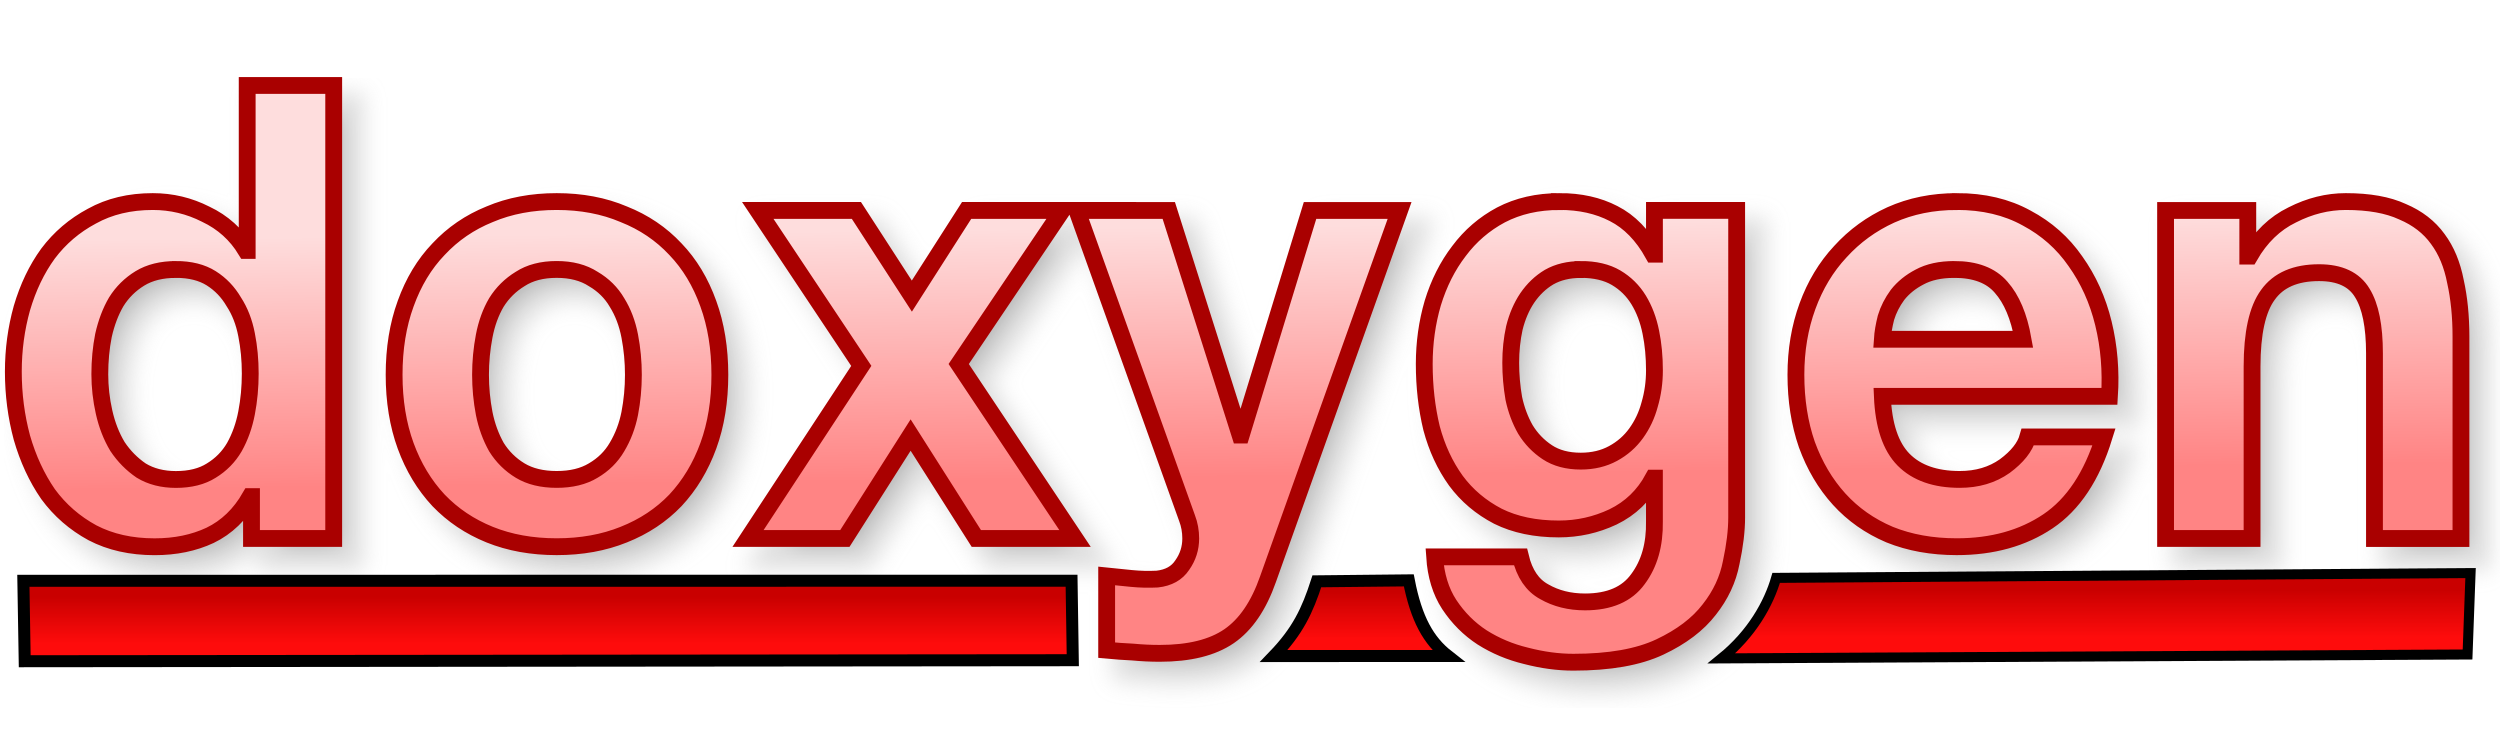
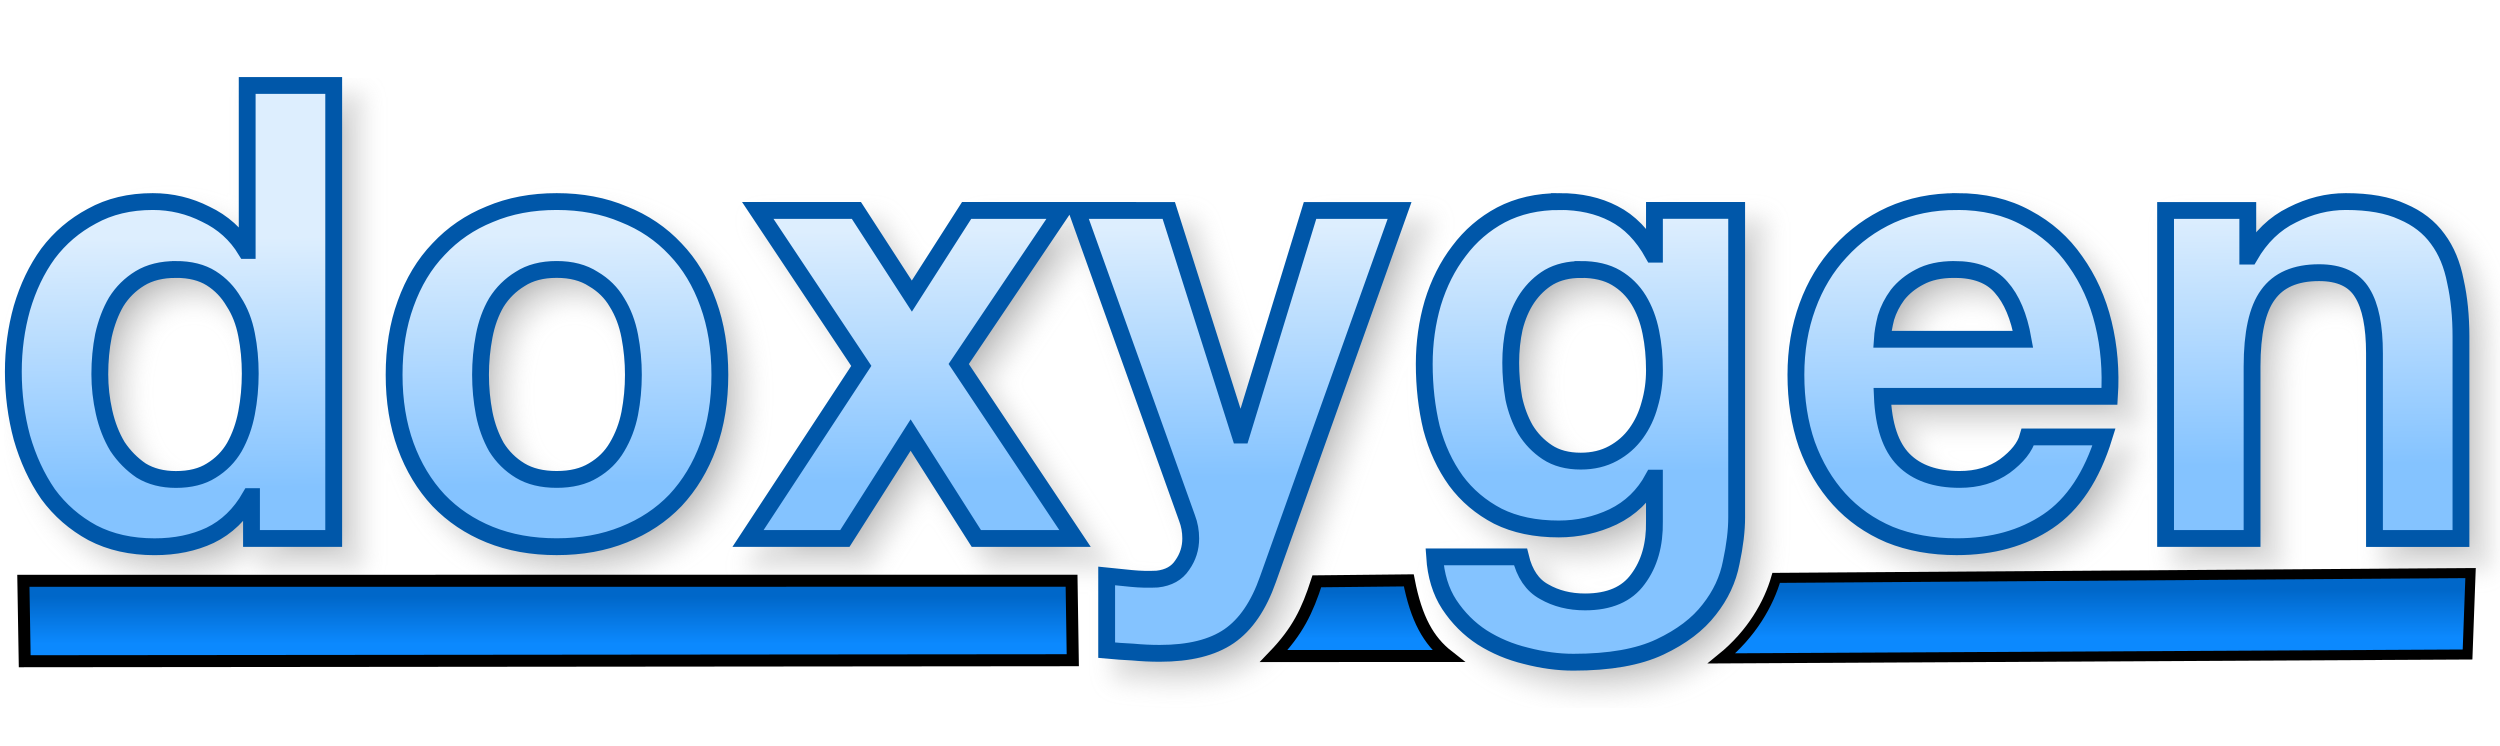
<svg xmlns="http://www.w3.org/2000/svg" xmlns:xlink="http://www.w3.org/1999/xlink" version="1.1" viewBox="0 0 104 31">
  <defs>
    <linearGradient id="a">
-       <stop stop-color="#C90000" offset="0" />
-       <stop stop-color="#FE0C0C" offset="1" />
+       <stop stop-color="#0067C9" offset="0" />
+       <stop stop-color="#0C89FE" offset="1" />
    </linearGradient>
    <linearGradient id="d" x1="31.474" x2="31.474" y1="24.821" y2="26.773" gradientUnits="userSpaceOnUse" xlink:href="#a" />
    <linearGradient id="c" x1="31.474" x2="31.474" y1="24.821" y2="26.773" gradientTransform="matrix(.6816 0 0 1.0248 72.391 -.91809)" gradientUnits="userSpaceOnUse" xlink:href="#a" />
    <linearGradient id="b" x1="56.295" x2="56.295" y1="24.622" y2="26.574" gradientUnits="userSpaceOnUse" xlink:href="#a" />
    <linearGradient id="e" x1="49.067" x2="48.956" y1="19.719" y2="9.523" gradientTransform="matrix(.97968 0 0 1.0207 -.25579 -.25579)" gradientUnits="userSpaceOnUse">
-       <stop stop-color="#FF8484" offset="0" />
-       <stop stop-color="#FEDDDD" offset="1" />
+       <stop stop-color="#84C3FF" offset="0" />
+       <stop stop-color="#DDEEFE" offset="1" />
    </linearGradient>
    <filter id="f" x="-.011" y="-.045" width="1.021" height="1.091" color-interpolation-filters="sRGB">
      <feGaussianBlur stdDeviation="0.453" />
    </filter>
  </defs>
  <g>
    <path transform="translate(-2.5759 -27.848)" d="m13.609 32.203v6.863h-0.051c-0.405-0.669-0.963-1.171-1.672-1.506-0.692-0.352-1.428-0.527-2.205-0.527-0.963 0-1.807 0.203-2.533 0.607-0.726 0.387-1.334 0.906-1.824 1.557-0.473 0.651-0.835 1.409-1.088 2.272-0.236 0.845-0.355 1.724-0.355 2.639 0 0.95 0.119 1.864 0.355 2.744 0.253 0.88 0.615 1.663 1.088 2.35 0.49 0.669 1.107 1.207 1.85 1.611 0.743 0.387 1.604 0.58 2.584 0.58 0.861 0 1.631-0.158 2.307-0.475 0.692-0.334 1.25-0.872 1.672-1.611h0.051v1.742h3.42v-18.846zm12.875 4.83c-1.03 0-1.96 0.175-2.787 0.527-0.828 0.334-1.536 0.82-2.127 1.453-0.591 0.616-1.048 1.372-1.369 2.269-0.321 0.88-0.48 1.866-0.48 2.957s0.16 2.075 0.48 2.955c0.321 0.88 0.778 1.636 1.369 2.269 0.591 0.616 1.299 1.091 2.127 1.426 0.828 0.334 1.757 0.502 2.787 0.502 1.03 0 1.96-0.168 2.787-0.502 0.844-0.334 1.561-0.81 2.152-1.426 0.591-0.633 1.048-1.39 1.369-2.269 0.321-0.88 0.48-1.864 0.48-2.955s-0.16-2.077-0.48-2.957c-0.321-0.897-0.778-1.654-1.369-2.269-0.591-0.633-1.308-1.119-2.152-1.453-0.828-0.352-1.757-0.527-2.787-0.527zm41.715 0c-0.912 0-1.722 0.185-2.432 0.555-0.692 0.37-1.275 0.87-1.748 1.504-0.473 0.616-0.837 1.337-1.09 2.164-0.236 0.809-0.354 1.655-0.354 2.535 0 0.933 0.1 1.821 0.303 2.666 0.22 0.827 0.558 1.556 1.014 2.189 0.456 0.616 1.039 1.109 1.748 1.478 0.709 0.352 1.554 0.529 2.533 0.529 0.794 0 1.545-0.168 2.254-0.502 0.726-0.352 1.283-0.89 1.672-1.611h0.051v1.795c0.017 0.968-0.211 1.769-0.684 2.402-0.456 0.633-1.19 0.951-2.203 0.951-0.642 0-1.208-0.142-1.697-0.424-0.49-0.264-0.819-0.747-0.988-1.451h-3.572c0.051 0.774 0.253 1.435 0.607 1.98 0.372 0.563 0.829 1.019 1.369 1.371 0.557 0.352 1.166 0.607 1.824 0.766 0.676 0.176 1.333 0.266 1.975 0.266 1.503 0 2.703-0.212 3.598-0.635 0.895-0.422 1.58-0.941 2.053-1.557 0.473-0.598 0.777-1.249 0.912-1.953 0.152-0.704 0.227-1.329 0.227-1.875v-12.775h-3.42v1.822h-0.051c-0.439-0.792-0.988-1.355-1.647-1.69-0.642-0.334-1.393-0.502-2.254-0.502zm16.523 0c-0.996 0-1.909 0.185-2.736 0.555-0.811 0.37-1.512 0.88-2.103 1.531-0.591 0.633-1.046 1.39-1.367 2.269s-0.48 1.831-0.48 2.852c0 1.056 0.151 2.022 0.455 2.902 0.321 0.88 0.768 1.636 1.342 2.269 0.574 0.633 1.276 1.127 2.103 1.478 0.828 0.334 1.757 0.502 2.787 0.502 1.486 0 2.752-0.353 3.799-1.057 1.047-0.704 1.825-1.873 2.332-3.51h-3.168c-0.118 0.422-0.439 0.828-0.963 1.215-0.524 0.37-1.147 0.553-1.873 0.553-1.013 0-1.792-0.273-2.332-0.818-0.54-0.545-0.836-1.425-0.887-2.639h9.449c0.068-1.056-0.016-2.067-0.252-3.035-0.236-0.968-0.626-1.829-1.166-2.586-0.524-0.757-1.2-1.355-2.027-1.795-0.828-0.458-1.797-0.688-2.912-0.688zm16.189 0c-0.76 0-1.502 0.185-2.228 0.555-0.726 0.352-1.317 0.923-1.773 1.715h-0.076v-1.9h-3.42v13.646h3.598v-7.152c0-1.39 0.219-2.384 0.658-2.982 0.439-0.616 1.149-0.924 2.129-0.924 0.861 0 1.461 0.281 1.799 0.844 0.338 0.545 0.506 1.382 0.506 2.508v7.707h3.598v-8.393c0-0.845-0.076-1.611-0.229-2.297-0.135-0.704-0.38-1.292-0.734-1.768-0.355-0.493-0.844-0.873-1.469-1.137-0.608-0.282-1.395-0.422-2.357-0.422zm-66.063 0.369 4.307 6.467-4.713 7.18h4.029l2.736-4.303 2.734 4.303h4.106l-4.84-7.258 4.307-6.389h-3.977l-2.279 3.564-2.307-3.564zm13.275 0 4.584 12.803c0.101 0.264 0.152 0.545 0.152 0.844 0 0.405-0.117 0.775-0.354 1.109-0.22 0.334-0.566 0.527-1.039 0.58-0.355 0.018-0.71 0.01-1.065-0.025-0.355-0.035-0.701-0.07-1.039-0.105v3.088c0.372 0.035 0.735 0.061 1.09 0.078 0.372 0.035 0.744 0.053 1.115 0.053 1.233 0 2.194-0.238 2.887-0.713 0.692-0.475 1.233-1.266 1.621-2.375l5.473-15.336h-3.725l-2.861 9.344h-0.051l-2.965-9.344zm-37.48 2.455c0.591 0 1.082 0.123 1.471 0.369 0.388 0.246 0.699 0.572 0.936 0.977 0.253 0.387 0.432 0.845 0.533 1.373 0.101 0.51 0.152 1.048 0.152 1.611 0 0.563-0.051 1.107-0.152 1.635-0.101 0.528-0.271 1.004-0.508 1.426-0.236 0.405-0.556 0.73-0.961 0.977-0.388 0.246-0.88 0.369-1.471 0.369-0.557 0-1.038-0.123-1.443-0.369-0.388-0.264-0.718-0.597-0.988-1.002-0.253-0.422-0.438-0.898-0.557-1.426s-0.178-1.056-0.178-1.584c-1e-7 -0.563 0.051-1.099 0.152-1.609 0.118-0.528 0.295-0.996 0.531-1.4 0.253-0.405 0.583-0.73 0.988-0.977 0.405-0.246 0.903-0.369 1.494-0.369zm15.84 0c0.608 0 1.114 0.133 1.52 0.396 0.422 0.246 0.752 0.572 0.988 0.977 0.253 0.405 0.43 0.871 0.531 1.398 0.101 0.528 0.152 1.066 0.152 1.611 0 0.545-0.051 1.081-0.152 1.609-0.101 0.51-0.278 0.976-0.531 1.398-0.236 0.405-0.566 0.73-0.988 0.977-0.405 0.246-0.912 0.369-1.52 0.369-0.608 0-1.114-0.123-1.52-0.369s-0.735-0.572-0.988-0.977c-0.236-0.422-0.406-0.888-0.508-1.398-0.101-0.528-0.152-1.064-0.152-1.609 0-0.545 0.051-1.083 0.152-1.611 0.101-0.528 0.271-0.994 0.508-1.398 0.253-0.405 0.583-0.73 0.988-0.977 0.405-0.264 0.912-0.396 1.52-0.396zm42.602 0c0.591 0 1.08 0.115 1.469 0.344 0.388 0.229 0.701 0.537 0.938 0.924 0.236 0.387 0.406 0.835 0.508 1.346 0.101 0.493 0.15 1.021 0.15 1.584 0 0.493-0.066 0.968-0.201 1.426-0.118 0.44-0.305 0.836-0.559 1.188-0.253 0.352-0.574 0.633-0.963 0.844-0.388 0.211-0.835 0.318-1.342 0.318-0.557 0-1.021-0.125-1.393-0.371-0.372-0.246-0.676-0.562-0.912-0.949-0.22-0.387-0.381-0.818-0.482-1.293-0.084-0.493-0.127-0.986-0.127-1.478 0-0.51 0.051-0.994 0.152-1.451 0.118-0.475 0.297-0.89 0.533-1.242 0.253-0.37 0.557-0.66 0.912-0.871 0.372-0.211 0.81-0.316 1.316-0.316zm15.535 0c0.878 0 1.529 0.248 1.951 0.74 0.439 0.493 0.743 1.214 0.912 2.164h-5.854c0.017-0.264 0.068-0.564 0.152-0.898 0.101-0.334 0.263-0.65 0.482-0.949 0.236-0.299 0.541-0.547 0.912-0.74 0.388-0.211 0.869-0.316 1.443-0.316z" filter="url(#f)" opacity=".3" stroke="#969696" xlink:href="#path141" />
    <path d="m0.972 24.161 43.605-0.002 0.051 3.306-43.6 0.042z" fill="url(#d)" stroke="#000" stroke-width=".5" />
-     <path d="m10.283 3.555v6.863h-0.051c-0.405-0.669-0.963-1.171-1.672-1.506-0.692-0.352-1.428-0.527-2.205-0.527-0.963 0-1.807 0.203-2.533 0.607-0.726 0.387-1.334 0.906-1.824 1.557-0.473 0.651-0.835 1.409-1.088 2.272-0.236 0.845-0.355 1.724-0.355 2.639 0 0.95 0.119 1.864 0.355 2.744 0.253 0.88 0.615 1.663 1.088 2.35 0.49 0.669 1.107 1.207 1.85 1.611 0.743 0.387 1.604 0.58 2.584 0.58 0.861 0 1.631-0.158 2.307-0.475 0.692-0.334 1.25-0.872 1.672-1.611h0.051v1.742h3.42v-18.846zm12.875 4.83c-1.03 0-1.96 0.175-2.787 0.527-0.828 0.334-1.536 0.82-2.127 1.453-0.591 0.616-1.048 1.372-1.369 2.269-0.321 0.88-0.48 1.866-0.48 2.957s0.16 2.075 0.48 2.955c0.321 0.88 0.778 1.636 1.369 2.269 0.591 0.616 1.299 1.091 2.127 1.426 0.828 0.334 1.757 0.502 2.787 0.502 1.03 0 1.96-0.168 2.787-0.502 0.844-0.334 1.561-0.81 2.152-1.426 0.591-0.633 1.048-1.39 1.369-2.269 0.321-0.88 0.48-1.864 0.48-2.955s-0.16-2.077-0.48-2.957c-0.321-0.897-0.778-1.654-1.369-2.269-0.591-0.633-1.308-1.119-2.152-1.453-0.828-0.352-1.757-0.527-2.787-0.527zm41.715 0c-0.912 0-1.722 0.185-2.432 0.555-0.692 0.37-1.275 0.87-1.748 1.504-0.473 0.616-0.837 1.337-1.09 2.164-0.236 0.809-0.354 1.655-0.354 2.535 0 0.933 0.1 1.821 0.303 2.666 0.22 0.827 0.558 1.556 1.014 2.189 0.456 0.616 1.039 1.109 1.748 1.478 0.709 0.352 1.554 0.529 2.533 0.529 0.794 0 1.545-0.168 2.254-0.502 0.726-0.352 1.283-0.89 1.672-1.611h0.051v1.795c0.017 0.968-0.211 1.769-0.684 2.402-0.456 0.633-1.19 0.951-2.203 0.951-0.642 0-1.208-0.142-1.697-0.424-0.49-0.264-0.819-0.747-0.988-1.451h-3.572c0.051 0.774 0.253 1.435 0.607 1.98 0.372 0.563 0.829 1.019 1.369 1.371 0.557 0.352 1.166 0.607 1.824 0.766 0.676 0.176 1.333 0.266 1.975 0.266 1.503 0 2.703-0.212 3.598-0.635 0.895-0.422 1.58-0.941 2.053-1.557 0.473-0.598 0.777-1.249 0.912-1.953 0.152-0.704 0.227-1.329 0.227-1.875v-12.775h-3.42v1.822h-0.051c-0.439-0.792-0.988-1.355-1.647-1.69-0.642-0.334-1.393-0.502-2.254-0.502zm16.523 0c-0.996 0-1.909 0.185-2.736 0.555-0.811 0.37-1.512 0.88-2.103 1.531-0.591 0.633-1.046 1.39-1.367 2.269s-0.48 1.831-0.48 2.852c0 1.056 0.151 2.022 0.455 2.902 0.321 0.88 0.768 1.636 1.342 2.269 0.574 0.633 1.276 1.127 2.103 1.478 0.828 0.334 1.757 0.502 2.787 0.502 1.486 0 2.752-0.353 3.799-1.057 1.047-0.704 1.825-1.873 2.332-3.51h-3.168c-0.118 0.422-0.439 0.828-0.963 1.215-0.524 0.37-1.147 0.553-1.873 0.553-1.013 0-1.792-0.273-2.332-0.818-0.54-0.545-0.836-1.425-0.887-2.639h9.449c0.068-1.056-0.016-2.067-0.252-3.035-0.236-0.968-0.626-1.829-1.166-2.586-0.524-0.757-1.2-1.355-2.027-1.795-0.828-0.458-1.797-0.688-2.912-0.688zm16.189 0c-0.76 0-1.502 0.185-2.228 0.555-0.726 0.352-1.317 0.923-1.773 1.715h-0.076v-1.9h-3.42v13.646h3.598v-7.152c0-1.39 0.219-2.384 0.658-2.982 0.439-0.616 1.149-0.924 2.129-0.924 0.861 0 1.461 0.281 1.799 0.844 0.338 0.545 0.506 1.382 0.506 2.508v7.707h3.598v-8.393c0-0.845-0.076-1.611-0.229-2.297-0.135-0.704-0.38-1.292-0.734-1.768-0.355-0.493-0.844-0.873-1.469-1.137-0.608-0.282-1.395-0.422-2.357-0.422zm-66.062 0.369 4.307 6.467-4.713 7.18h4.029l2.736-4.303 2.734 4.303h4.106l-4.84-7.258 4.307-6.389h-3.977l-2.279 3.564-2.307-3.564zm13.275 0 4.584 12.803c0.101 0.264 0.152 0.545 0.152 0.844 0 0.405-0.117 0.775-0.354 1.109-0.22 0.334-0.566 0.527-1.039 0.58-0.355 0.018-0.71 0.01-1.065-0.025-0.355-0.035-0.701-0.07-1.039-0.105v3.088c0.372 0.035 0.735 0.061 1.09 0.078 0.372 0.035 0.744 0.053 1.115 0.053 1.233 0 2.194-0.238 2.887-0.713 0.692-0.475 1.233-1.266 1.621-2.375l5.473-15.336h-3.725l-2.861 9.344h-0.051l-2.965-9.344zm-37.48 2.455c0.591 0 1.082 0.123 1.471 0.369s0.699 0.572 0.936 0.977c0.253 0.387 0.432 0.845 0.533 1.373 0.101 0.51 0.152 1.048 0.152 1.611 0 0.563-0.051 1.107-0.152 1.635-0.101 0.528-0.271 1.004-0.508 1.426-0.236 0.405-0.556 0.73-0.961 0.977-0.388 0.246-0.88 0.369-1.471 0.369-0.557 0-1.038-0.123-1.443-0.369-0.388-0.264-0.718-0.597-0.988-1.002-0.253-0.422-0.438-0.898-0.557-1.426s-0.178-1.056-0.178-1.584c-1e-7 -0.563 0.051-1.099 0.152-1.609 0.118-0.528 0.295-0.996 0.531-1.4 0.253-0.405 0.583-0.73 0.988-0.977 0.405-0.246 0.903-0.369 1.494-0.369zm15.84 0c0.608 0 1.114 0.133 1.52 0.396 0.422 0.246 0.752 0.572 0.988 0.977 0.253 0.405 0.43 0.871 0.531 1.398 0.101 0.528 0.152 1.066 0.152 1.611 0 0.545-0.051 1.081-0.152 1.609-0.101 0.51-0.278 0.976-0.531 1.398-0.236 0.405-0.566 0.73-0.988 0.977-0.405 0.246-0.912 0.369-1.52 0.369-0.608 0-1.114-0.123-1.52-0.369s-0.735-0.572-0.988-0.977c-0.236-0.422-0.406-0.888-0.508-1.398-0.101-0.528-0.152-1.064-0.152-1.609 0-0.545 0.051-1.083 0.152-1.611 0.101-0.528 0.271-0.994 0.508-1.398 0.253-0.405 0.583-0.73 0.988-0.977 0.405-0.264 0.912-0.396 1.52-0.396zm42.602 0c0.591 0 1.08 0.115 1.469 0.344 0.388 0.229 0.701 0.537 0.938 0.924 0.236 0.387 0.406 0.835 0.508 1.346 0.101 0.493 0.15 1.021 0.15 1.584 0 0.493-0.066 0.968-0.201 1.426-0.118 0.44-0.305 0.836-0.559 1.188-0.253 0.352-0.574 0.633-0.963 0.844-0.388 0.211-0.835 0.318-1.342 0.318-0.557 0-1.021-0.125-1.393-0.371-0.372-0.246-0.676-0.562-0.912-0.949-0.22-0.387-0.381-0.818-0.482-1.293-0.084-0.493-0.127-0.986-0.127-1.478 0-0.51 0.051-0.994 0.152-1.451 0.118-0.475 0.297-0.89 0.533-1.242 0.253-0.37 0.557-0.66 0.912-0.871 0.372-0.211 0.81-0.316 1.316-0.316zm15.535 0c0.878 0 1.529 0.248 1.951 0.74 0.439 0.493 0.743 1.214 0.912 2.164h-5.854c0.017-0.264 0.068-0.564 0.152-0.898 0.101-0.334 0.263-0.65 0.482-0.949 0.236-0.299 0.541-0.547 0.912-0.74 0.388-0.211 0.869-0.316 1.443-0.316z" fill="url(#e)" stroke="#A90000" stroke-width=".7" />
+     <path d="m10.283 3.555v6.863h-0.051c-0.405-0.669-0.963-1.171-1.672-1.506-0.692-0.352-1.428-0.527-2.205-0.527-0.963 0-1.807 0.203-2.533 0.607-0.726 0.387-1.334 0.906-1.824 1.557-0.473 0.651-0.835 1.409-1.088 2.272-0.236 0.845-0.355 1.724-0.355 2.639 0 0.95 0.119 1.864 0.355 2.744 0.253 0.88 0.615 1.663 1.088 2.35 0.49 0.669 1.107 1.207 1.85 1.611 0.743 0.387 1.604 0.58 2.584 0.58 0.861 0 1.631-0.158 2.307-0.475 0.692-0.334 1.25-0.872 1.672-1.611h0.051v1.742h3.42v-18.846zm12.875 4.83c-1.03 0-1.96 0.175-2.787 0.527-0.828 0.334-1.536 0.82-2.127 1.453-0.591 0.616-1.048 1.372-1.369 2.269-0.321 0.88-0.48 1.866-0.48 2.957s0.16 2.075 0.48 2.955c0.321 0.88 0.778 1.636 1.369 2.269 0.591 0.616 1.299 1.091 2.127 1.426 0.828 0.334 1.757 0.502 2.787 0.502 1.03 0 1.96-0.168 2.787-0.502 0.844-0.334 1.561-0.81 2.152-1.426 0.591-0.633 1.048-1.39 1.369-2.269 0.321-0.88 0.48-1.864 0.48-2.955s-0.16-2.077-0.48-2.957c-0.321-0.897-0.778-1.654-1.369-2.269-0.591-0.633-1.308-1.119-2.152-1.453-0.828-0.352-1.757-0.527-2.787-0.527zm41.715 0c-0.912 0-1.722 0.185-2.432 0.555-0.692 0.37-1.275 0.87-1.748 1.504-0.473 0.616-0.837 1.337-1.09 2.164-0.236 0.809-0.354 1.655-0.354 2.535 0 0.933 0.1 1.821 0.303 2.666 0.22 0.827 0.558 1.556 1.014 2.189 0.456 0.616 1.039 1.109 1.748 1.478 0.709 0.352 1.554 0.529 2.533 0.529 0.794 0 1.545-0.168 2.254-0.502 0.726-0.352 1.283-0.89 1.672-1.611h0.051v1.795c0.017 0.968-0.211 1.769-0.684 2.402-0.456 0.633-1.19 0.951-2.203 0.951-0.642 0-1.208-0.142-1.697-0.424-0.49-0.264-0.819-0.747-0.988-1.451h-3.572c0.051 0.774 0.253 1.435 0.607 1.98 0.372 0.563 0.829 1.019 1.369 1.371 0.557 0.352 1.166 0.607 1.824 0.766 0.676 0.176 1.333 0.266 1.975 0.266 1.503 0 2.703-0.212 3.598-0.635 0.895-0.422 1.58-0.941 2.053-1.557 0.473-0.598 0.777-1.249 0.912-1.953 0.152-0.704 0.227-1.329 0.227-1.875v-12.775h-3.42v1.822h-0.051c-0.439-0.792-0.988-1.355-1.647-1.69-0.642-0.334-1.393-0.502-2.254-0.502zm16.523 0c-0.996 0-1.909 0.185-2.736 0.555-0.811 0.37-1.512 0.88-2.103 1.531-0.591 0.633-1.046 1.39-1.367 2.269s-0.48 1.831-0.48 2.852c0 1.056 0.151 2.022 0.455 2.902 0.321 0.88 0.768 1.636 1.342 2.269 0.574 0.633 1.276 1.127 2.103 1.478 0.828 0.334 1.757 0.502 2.787 0.502 1.486 0 2.752-0.353 3.799-1.057 1.047-0.704 1.825-1.873 2.332-3.51h-3.168c-0.118 0.422-0.439 0.828-0.963 1.215-0.524 0.37-1.147 0.553-1.873 0.553-1.013 0-1.792-0.273-2.332-0.818-0.54-0.545-0.836-1.425-0.887-2.639h9.449c0.068-1.056-0.016-2.067-0.252-3.035-0.236-0.968-0.626-1.829-1.166-2.586-0.524-0.757-1.2-1.355-2.027-1.795-0.828-0.458-1.797-0.688-2.912-0.688zm16.189 0c-0.76 0-1.502 0.185-2.228 0.555-0.726 0.352-1.317 0.923-1.773 1.715h-0.076v-1.9h-3.42v13.646h3.598v-7.152c0-1.39 0.219-2.384 0.658-2.982 0.439-0.616 1.149-0.924 2.129-0.924 0.861 0 1.461 0.281 1.799 0.844 0.338 0.545 0.506 1.382 0.506 2.508v7.707h3.598v-8.393c0-0.845-0.076-1.611-0.229-2.297-0.135-0.704-0.38-1.292-0.734-1.768-0.355-0.493-0.844-0.873-1.469-1.137-0.608-0.282-1.395-0.422-2.357-0.422zm-66.062 0.369 4.307 6.467-4.713 7.18h4.029l2.736-4.303 2.734 4.303h4.106l-4.84-7.258 4.307-6.389h-3.977l-2.279 3.564-2.307-3.564zm13.275 0 4.584 12.803c0.101 0.264 0.152 0.545 0.152 0.844 0 0.405-0.117 0.775-0.354 1.109-0.22 0.334-0.566 0.527-1.039 0.58-0.355 0.018-0.71 0.01-1.065-0.025-0.355-0.035-0.701-0.07-1.039-0.105v3.088c0.372 0.035 0.735 0.061 1.09 0.078 0.372 0.035 0.744 0.053 1.115 0.053 1.233 0 2.194-0.238 2.887-0.713 0.692-0.475 1.233-1.266 1.621-2.375l5.473-15.336h-3.725l-2.861 9.344h-0.051l-2.965-9.344zm-37.48 2.455c0.591 0 1.082 0.123 1.471 0.369s0.699 0.572 0.936 0.977c0.253 0.387 0.432 0.845 0.533 1.373 0.101 0.51 0.152 1.048 0.152 1.611 0 0.563-0.051 1.107-0.152 1.635-0.101 0.528-0.271 1.004-0.508 1.426-0.236 0.405-0.556 0.73-0.961 0.977-0.388 0.246-0.88 0.369-1.471 0.369-0.557 0-1.038-0.123-1.443-0.369-0.388-0.264-0.718-0.597-0.988-1.002-0.253-0.422-0.438-0.898-0.557-1.426s-0.178-1.056-0.178-1.584c-1e-7 -0.563 0.051-1.099 0.152-1.609 0.118-0.528 0.295-0.996 0.531-1.4 0.253-0.405 0.583-0.73 0.988-0.977 0.405-0.246 0.903-0.369 1.494-0.369zm15.84 0c0.608 0 1.114 0.133 1.52 0.396 0.422 0.246 0.752 0.572 0.988 0.977 0.253 0.405 0.43 0.871 0.531 1.398 0.101 0.528 0.152 1.066 0.152 1.611 0 0.545-0.051 1.081-0.152 1.609-0.101 0.51-0.278 0.976-0.531 1.398-0.236 0.405-0.566 0.73-0.988 0.977-0.405 0.246-0.912 0.369-1.52 0.369-0.608 0-1.114-0.123-1.52-0.369s-0.735-0.572-0.988-0.977c-0.236-0.422-0.406-0.888-0.508-1.398-0.101-0.528-0.152-1.064-0.152-1.609 0-0.545 0.051-1.083 0.152-1.611 0.101-0.528 0.271-0.994 0.508-1.398 0.253-0.405 0.583-0.73 0.988-0.977 0.405-0.264 0.912-0.396 1.52-0.396zm42.602 0c0.591 0 1.08 0.115 1.469 0.344 0.388 0.229 0.701 0.537 0.938 0.924 0.236 0.387 0.406 0.835 0.508 1.346 0.101 0.493 0.15 1.021 0.15 1.584 0 0.493-0.066 0.968-0.201 1.426-0.118 0.44-0.305 0.836-0.559 1.188-0.253 0.352-0.574 0.633-0.963 0.844-0.388 0.211-0.835 0.318-1.342 0.318-0.557 0-1.021-0.125-1.393-0.371-0.372-0.246-0.676-0.562-0.912-0.949-0.22-0.387-0.381-0.818-0.482-1.293-0.084-0.493-0.127-0.986-0.127-1.478 0-0.51 0.051-0.994 0.152-1.451 0.118-0.475 0.297-0.89 0.533-1.242 0.253-0.37 0.557-0.66 0.912-0.871 0.372-0.211 0.81-0.316 1.316-0.316zm15.535 0c0.878 0 1.529 0.248 1.951 0.74 0.439 0.493 0.743 1.214 0.912 2.164h-5.854c0.017-0.264 0.068-0.564 0.152-0.898 0.101-0.334 0.263-0.65 0.482-0.949 0.236-0.299 0.541-0.547 0.912-0.74 0.388-0.211 0.869-0.316 1.443-0.316z" fill="url(#e)" stroke="#0057A9" stroke-width=".7" />
    <path d="m52.988 27.291c0.996-1.036 1.394-1.873 1.793-3.108l3.825-0.04c0.311 1.61 0.824 2.514 1.633 3.147z" fill="url(#b)" stroke="#000" stroke-width=".5" />
    <path d="m73.89 24.04 28.885-0.201-0.125 3.388-31.033 0.162c1.262-1.023 1.966-2.286 2.272-3.349z" fill="url(#c)" stroke="#000" stroke-width=".418" />
  </g>
</svg>
